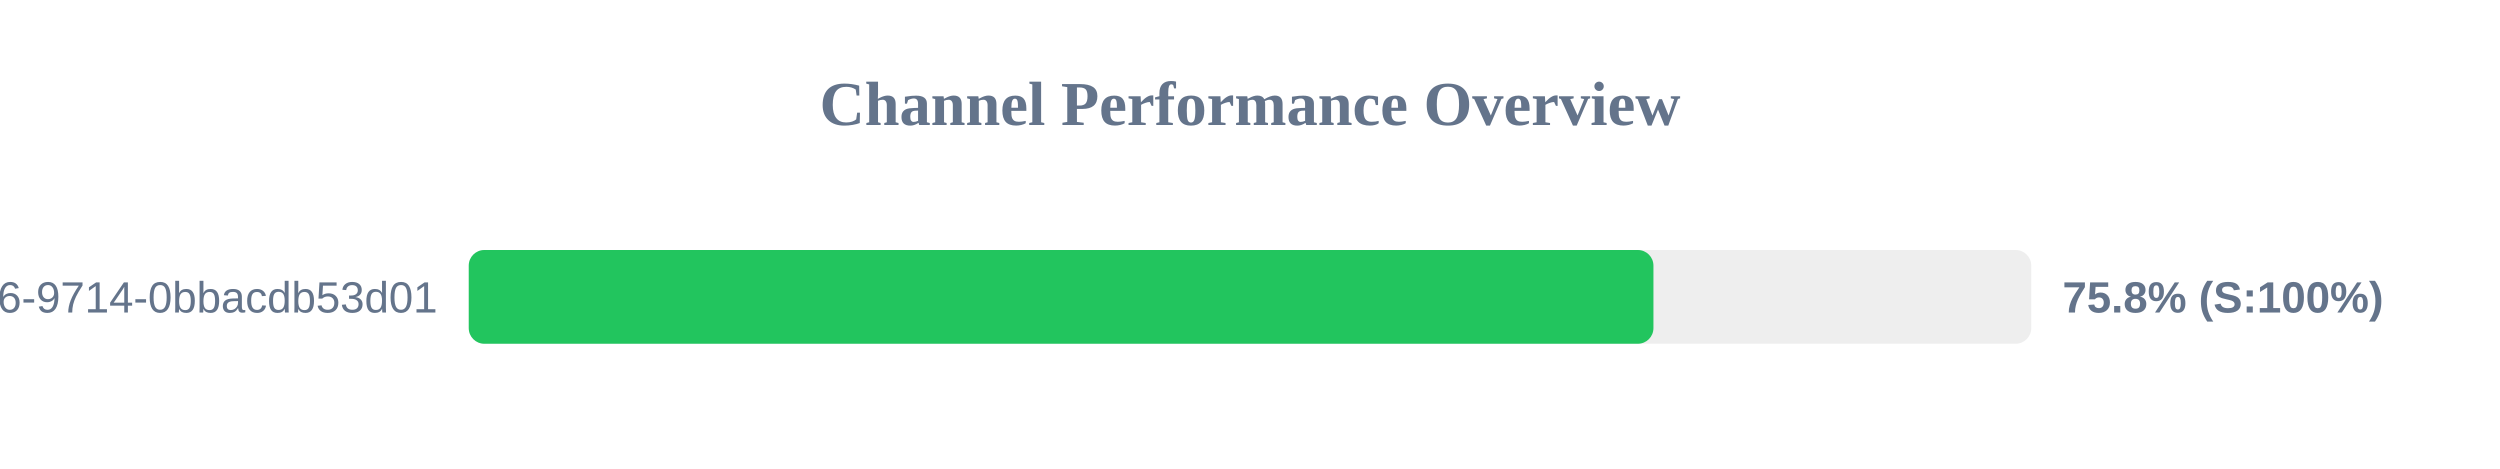
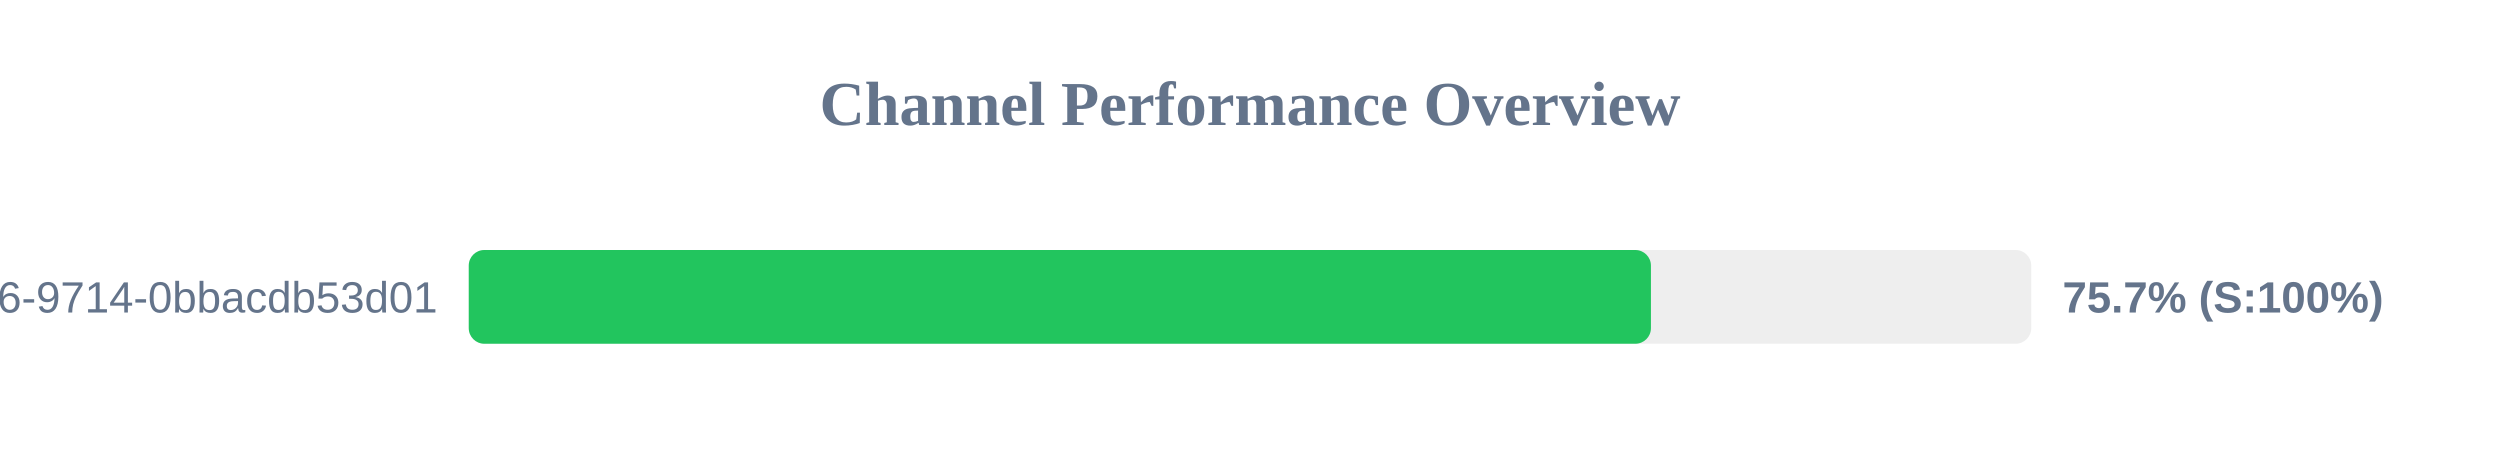
<svg xmlns="http://www.w3.org/2000/svg" width="800" height="150" version="1.1">
  <style>
        .row { font: 14px Arial; fill: #64748b; }
        .score { font: bold 14px Arial; fill: #64748b; }
    </style>
  <text x="400" y="40" text-anchor="middle" font-size="20px" font-weight="bold" fill="#64748b">Channel Performance Overview</text>
  <rect x="150" y="80" width="500" height="30" fill="#eee" rx="5" />
-   <rect x="150" y="80" width="379.1" height="30" fill="#22c55e" rx="5" />
+   <rect x="150" y="80" width="378.3" height="30" fill="#22c55e" rx="5" />
  <text x="140" y="100" text-anchor="end" class="row">?uuid=23125f6e-ec56-4c26-9714-0bbacdb53d01</text>
-   <text x="660" y="100" text-anchor="start" class="score">75.8% (S:100%)</text>
+   <text x="660" y="100" text-anchor="start" class="score">75.7% (S:100%)</text>
</svg>
